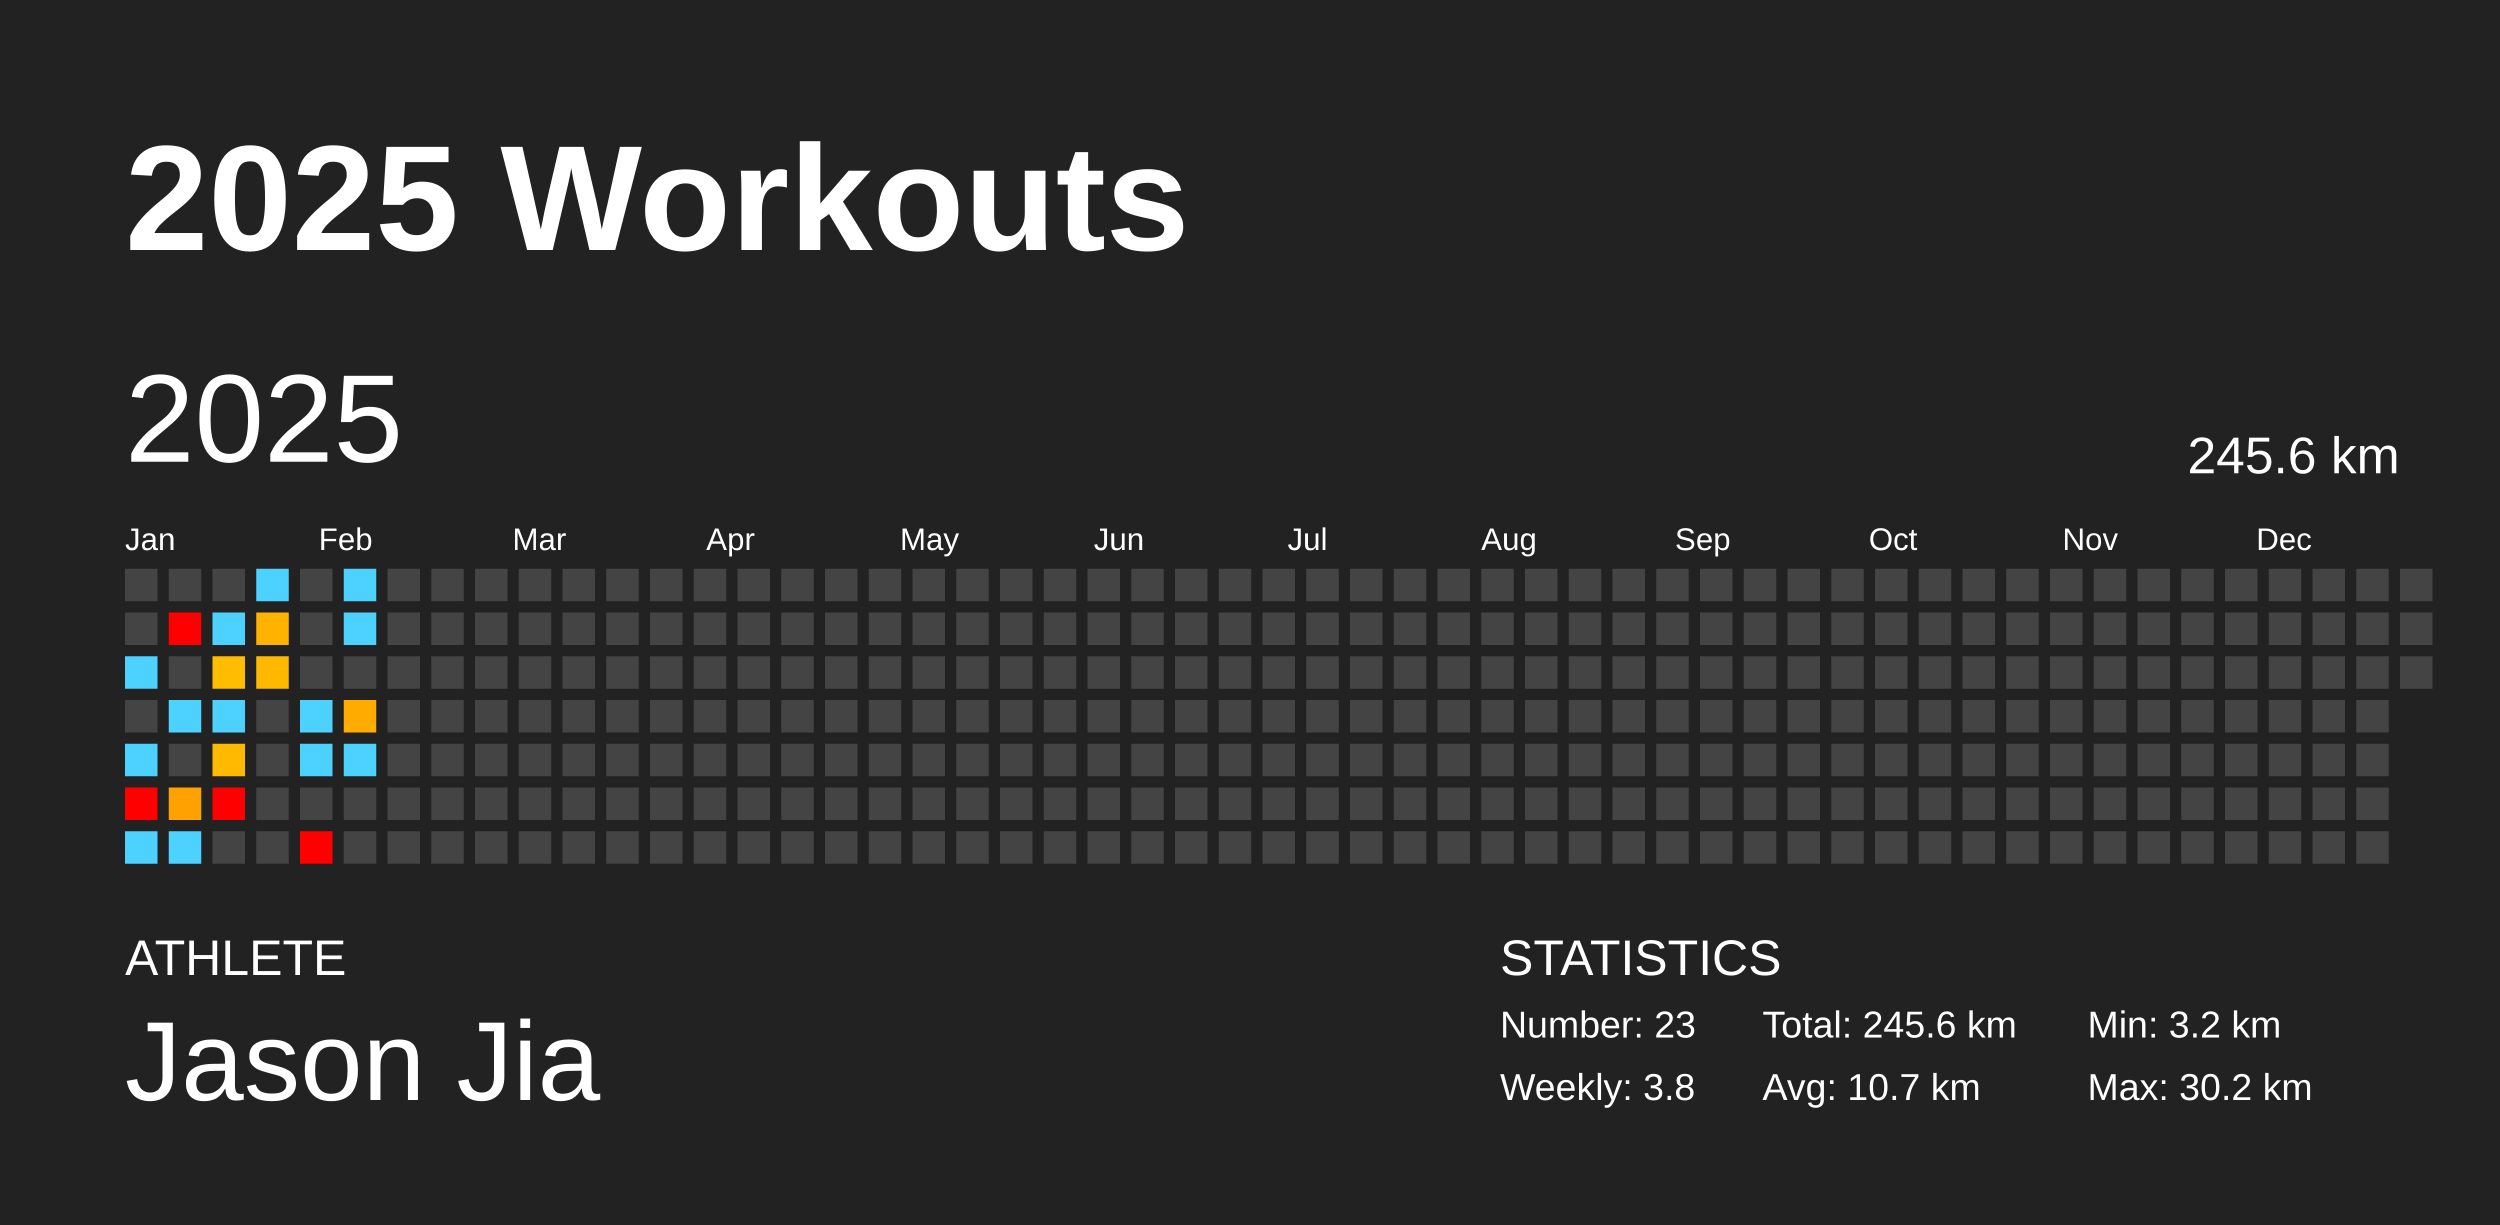
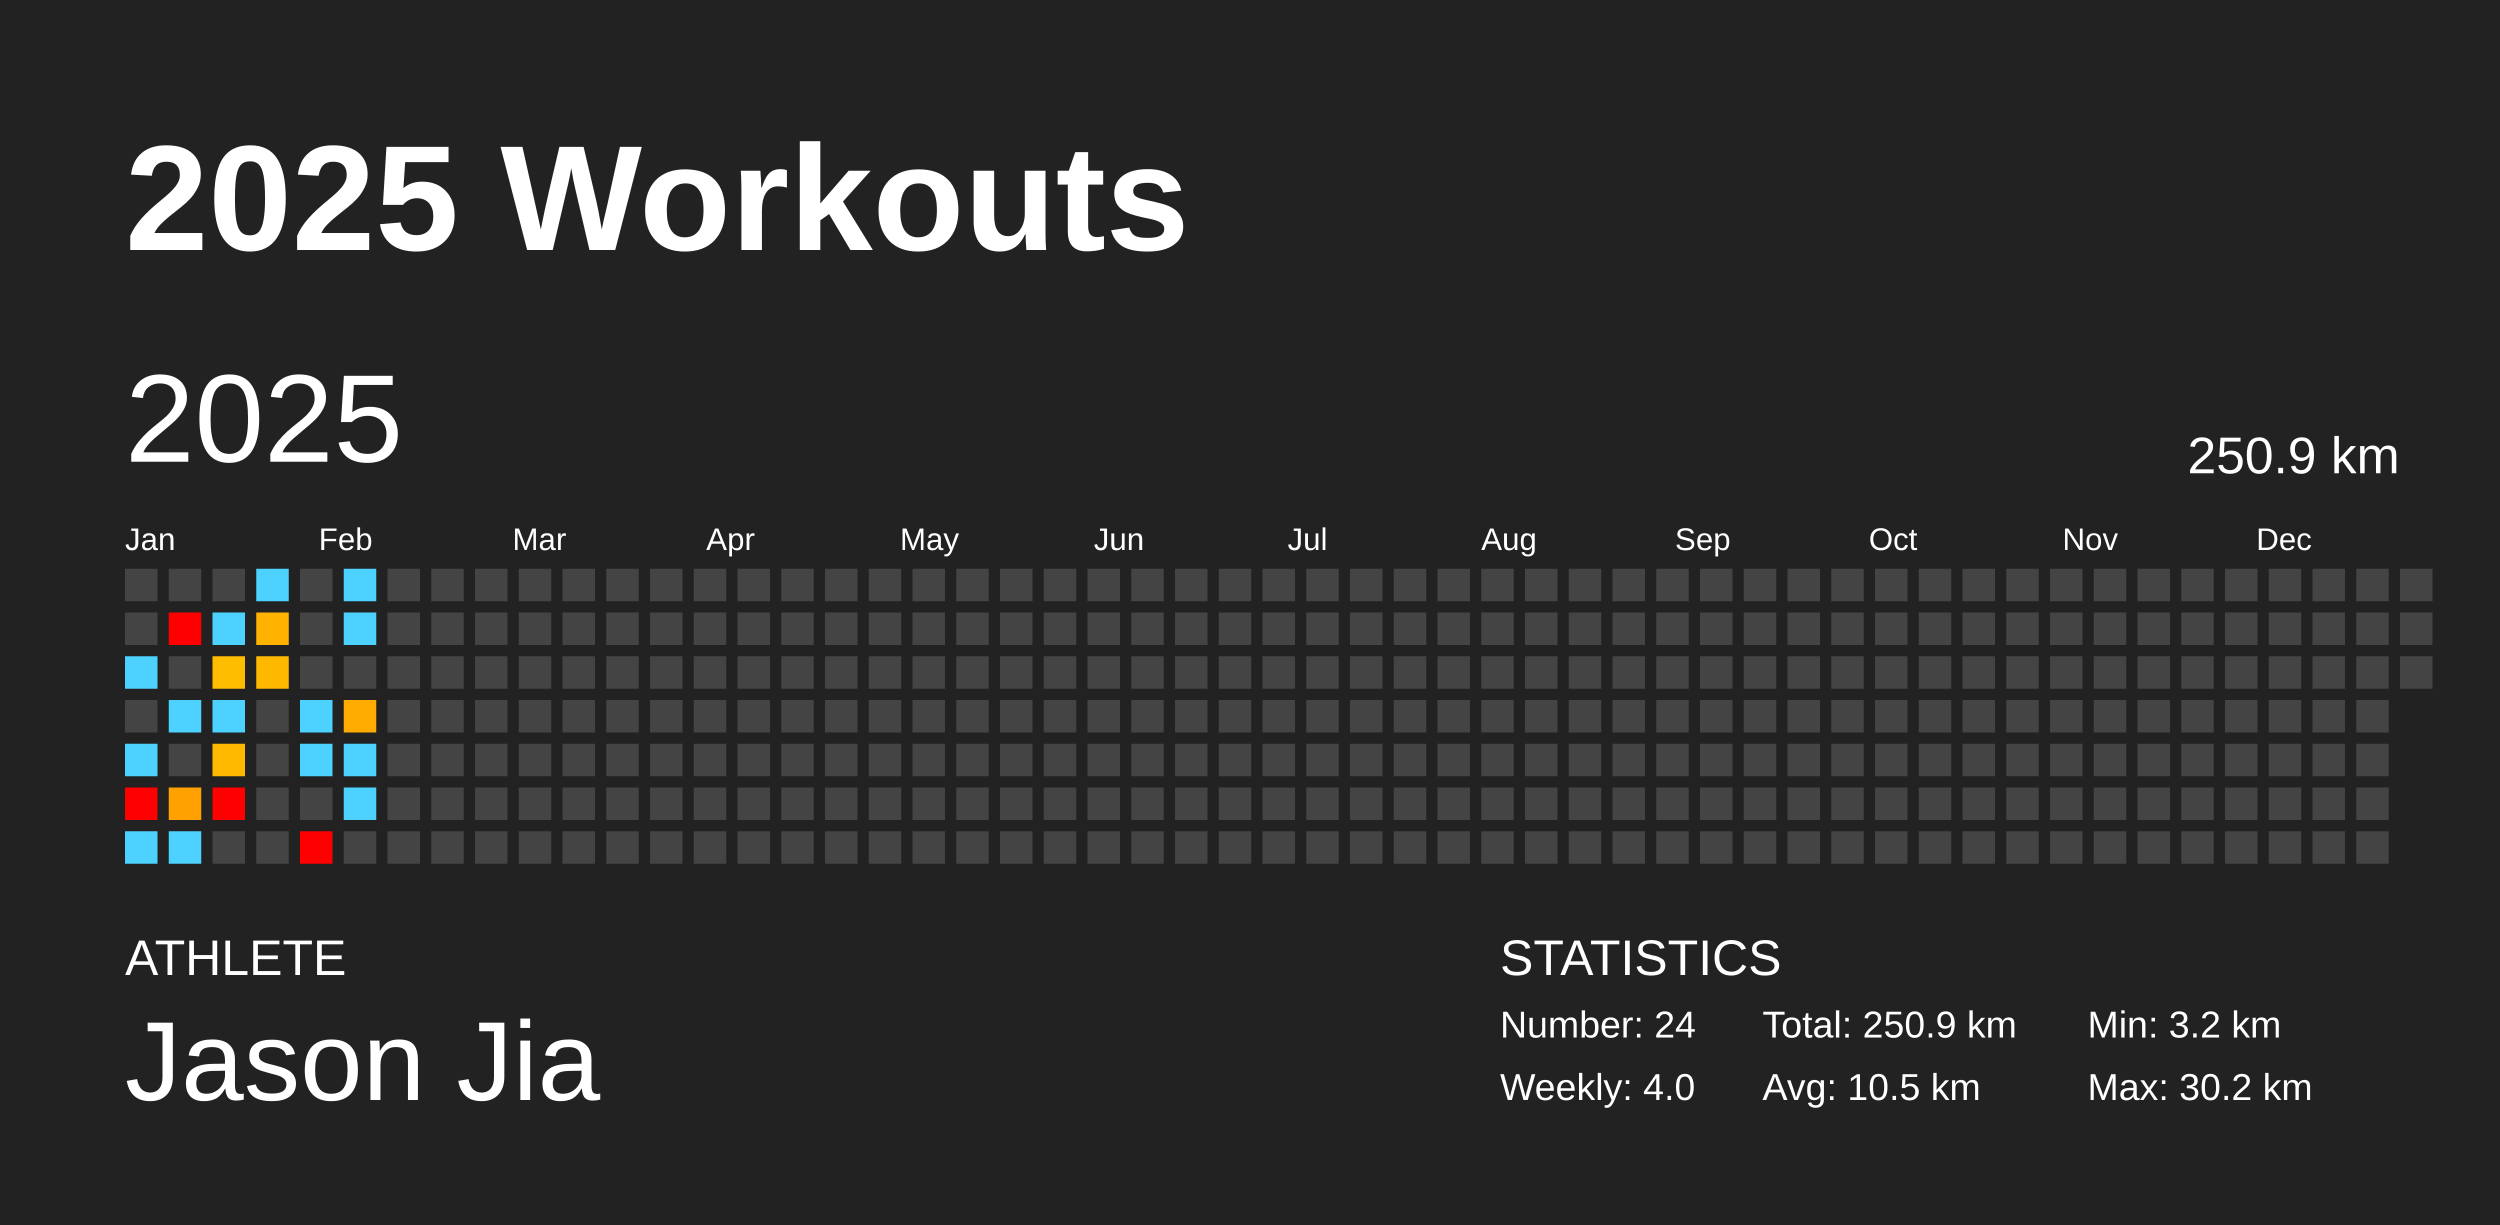
<svg xmlns="http://www.w3.org/2000/svg" baseProfile="full" height="98mm" version="1.1" viewBox="0,0,200,98" width="200mm">
  <defs />
  <rect fill="#222222" height="98" width="200" x="0" y="0" />
  <text fill="#FFFFFF" style="font-size:12px; font-family:Arial; font-weight:bold;" x="10" y="20">2025 Workouts</text>
  <text fill="#FFFFFF" style="font-size:4px; font-family:Arial" x="10" y="78">ATHLETE</text>
  <text fill="#FFFFFF" style="font-size:9px; font-family:Arial" x="10" y="88">Jason Jia</text>
  <text fill="#FFFFFF" style="font-size:4px; font-family:Arial" x="120" y="78">STATISTICS</text>
-   <text fill="#FFFFFF" style="font-size:3px; font-family:Arial" x="120" y="83">Number: 23</text>
-   <text fill="#FFFFFF" style="font-size:3px; font-family:Arial" x="120" y="88">Weekly: 3.8</text>
-   <text fill="#FFFFFF" style="font-size:3px; font-family:Arial" x="141" y="83">Total: 245.6 km</text>
-   <text fill="#FFFFFF" style="font-size:3px; font-family:Arial" x="141" y="88">Avg: 10.7 km</text>
+   <text fill="#FFFFFF" style="font-size:3px; font-family:Arial" x="120" y="83">Number: 24</text>
+   <text fill="#FFFFFF" style="font-size:3px; font-family:Arial" x="120" y="88">Weekly: 4.0</text>
+   <text fill="#FFFFFF" style="font-size:3px; font-family:Arial" x="141" y="83">Total: 250.9 km</text>
+   <text fill="#FFFFFF" style="font-size:3px; font-family:Arial" x="141" y="88">Avg: 10.5 km</text>
  <text fill="#FFFFFF" style="font-size:3px; font-family:Arial" x="167" y="83">Min: 3.2 km</text>
  <text fill="#FFFFFF" style="font-size:3px; font-family:Arial" x="167" y="88">Max: 30.2 km</text>
  <text dominant-baseline="hanging" fill="#FFFFFF" style="font-size:10.0px; font-family:Arial;" x="10" y="30">2025</text>
-   <text dominant-baseline="hanging" fill="#FFFFFF" style="font-size:4.125px; font-family:Arial;" x="175" y="35">245.6 km</text>
+   <text dominant-baseline="hanging" fill="#FFFFFF" style="font-size:4.125px; font-family:Arial;" x="175" y="35">250.9 km</text>
  <text fill="#FFFFFF" style="font-size:2.5px; font-family:Arial" x="10.0" y="44">Jan</text>
  <text fill="#FFFFFF" style="font-size:2.5px; font-family:Arial" x="25.5" y="44">Feb</text>
  <text fill="#FFFFFF" style="font-size:2.5px; font-family:Arial" x="41.0" y="44">Mar</text>
  <text fill="#FFFFFF" style="font-size:2.5px; font-family:Arial" x="56.5" y="44">Apr</text>
  <text fill="#FFFFFF" style="font-size:2.5px; font-family:Arial" x="72.0" y="44">May</text>
  <text fill="#FFFFFF" style="font-size:2.5px; font-family:Arial" x="87.5" y="44">Jun</text>
  <text fill="#FFFFFF" style="font-size:2.5px; font-family:Arial" x="103.0" y="44">Jul</text>
  <text fill="#FFFFFF" style="font-size:2.5px; font-family:Arial" x="118.5" y="44">Aug</text>
  <text fill="#FFFFFF" style="font-size:2.5px; font-family:Arial" x="134.0" y="44">Sep</text>
  <text fill="#FFFFFF" style="font-size:2.5px; font-family:Arial" x="149.5" y="44">Oct</text>
  <text fill="#FFFFFF" style="font-size:2.5px; font-family:Arial" x="165.0" y="44">Nov</text>
  <text fill="#FFFFFF" style="font-size:2.5px; font-family:Arial" x="180.5" y="44">Dec</text>
  <rect fill="#444444" height="2.6" width="2.6" x="10.0" y="45.5" />
  <rect fill="#444444" height="2.6" width="2.6" x="10.0" y="49.0" />
  <rect fill="#4dd2ff" height="2.6" width="2.6" x="10.0" y="52.5" />
  <rect fill="#444444" height="2.6" width="2.6" x="10.0" y="56.0" />
  <rect fill="#4dd2ff" height="2.6" width="2.6" x="10.0" y="59.5" />
  <rect fill="red" height="2.6" width="2.6" x="10.0" y="63.0" />
  <rect fill="#4dd2ff" height="2.6" width="2.6" x="10.0" y="66.5" />
  <rect fill="#444444" height="2.6" width="2.6" x="13.5" y="45.5" />
  <rect fill="red" height="2.6" width="2.6" x="13.5" y="49.0" />
  <rect fill="#444444" height="2.6" width="2.6" x="13.5" y="52.5" />
  <rect fill="#4dd2ff" height="2.6" width="2.6" x="13.5" y="56.0" />
  <rect fill="#444444" height="2.6" width="2.6" x="13.5" y="59.5" />
  <rect fill="#ffa100" height="2.6" width="2.6" x="13.5" y="63.0" />
  <rect fill="#4dd2ff" height="2.6" width="2.6" x="13.5" y="66.5" />
  <rect fill="#444444" height="2.6" width="2.6" x="17.0" y="45.5" />
  <rect fill="#4dd2ff" height="2.6" width="2.6" x="17.0" y="49.0" />
  <rect fill="#ffbd00" height="2.6" width="2.6" x="17.0" y="52.5" />
  <rect fill="#4dd2ff" height="2.6" width="2.6" x="17.0" y="56.0" />
  <rect fill="#ffba00" height="2.6" width="2.6" x="17.0" y="59.5" />
  <rect fill="red" height="2.6" width="2.6" x="17.0" y="63.0" />
  <rect fill="#444444" height="2.6" width="2.6" x="17.0" y="66.5" />
  <rect fill="#4dd2ff" height="2.6" width="2.6" x="20.5" y="45.5" />
  <rect fill="#ffb300" height="2.6" width="2.6" x="20.5" y="49.0" />
  <rect fill="#ffb800" height="2.6" width="2.6" x="20.5" y="52.5" />
  <rect fill="#444444" height="2.6" width="2.6" x="20.5" y="56.0" />
  <rect fill="#444444" height="2.6" width="2.6" x="20.5" y="59.5" />
  <rect fill="#444444" height="2.6" width="2.6" x="20.5" y="63.0" />
  <rect fill="#444444" height="2.6" width="2.6" x="20.5" y="66.5" />
  <rect fill="#444444" height="2.6" width="2.6" x="24.0" y="45.5" />
  <rect fill="#444444" height="2.6" width="2.6" x="24.0" y="49.0" />
  <rect fill="#444444" height="2.6" width="2.6" x="24.0" y="52.5" />
  <rect fill="#4dd2ff" height="2.6" width="2.6" x="24.0" y="56.0" />
  <rect fill="#4dd2ff" height="2.6" width="2.6" x="24.0" y="59.5" />
  <rect fill="#444444" height="2.6" width="2.6" x="24.0" y="63.0" />
  <rect fill="red" height="2.6" width="2.6" x="24.0" y="66.5" />
  <rect fill="#4dd2ff" height="2.6" width="2.6" x="27.5" y="45.5" />
  <rect fill="#4dd2ff" height="2.6" width="2.6" x="27.5" y="49.0" />
  <rect fill="#444444" height="2.6" width="2.6" x="27.5" y="52.5" />
  <rect fill="#ffab00" height="2.6" width="2.6" x="27.5" y="56.0" />
  <rect fill="#4dd2ff" height="2.6" width="2.6" x="27.5" y="59.5" />
-   <rect fill="#444444" height="2.6" width="2.6" x="27.5" y="63.0" />
+   <rect fill="#4dd2ff" height="2.6" width="2.6" x="27.5" y="63.0" />
  <rect fill="#444444" height="2.6" width="2.6" x="27.5" y="66.5" />
  <rect fill="#444444" height="2.6" width="2.6" x="31.0" y="45.5" />
  <rect fill="#444444" height="2.6" width="2.6" x="31.0" y="49.0" />
  <rect fill="#444444" height="2.6" width="2.6" x="31.0" y="52.5" />
  <rect fill="#444444" height="2.6" width="2.6" x="31.0" y="56.0" />
  <rect fill="#444444" height="2.6" width="2.6" x="31.0" y="59.5" />
  <rect fill="#444444" height="2.6" width="2.6" x="31.0" y="63.0" />
  <rect fill="#444444" height="2.6" width="2.6" x="31.0" y="66.5" />
  <rect fill="#444444" height="2.6" width="2.6" x="34.5" y="45.5" />
  <rect fill="#444444" height="2.6" width="2.6" x="34.5" y="49.0" />
  <rect fill="#444444" height="2.6" width="2.6" x="34.5" y="52.5" />
  <rect fill="#444444" height="2.6" width="2.6" x="34.5" y="56.0" />
  <rect fill="#444444" height="2.6" width="2.6" x="34.5" y="59.5" />
  <rect fill="#444444" height="2.6" width="2.6" x="34.5" y="63.0" />
  <rect fill="#444444" height="2.6" width="2.6" x="34.5" y="66.5" />
  <rect fill="#444444" height="2.6" width="2.6" x="38.0" y="45.5" />
  <rect fill="#444444" height="2.6" width="2.6" x="38.0" y="49.0" />
  <rect fill="#444444" height="2.6" width="2.6" x="38.0" y="52.5" />
  <rect fill="#444444" height="2.6" width="2.6" x="38.0" y="56.0" />
  <rect fill="#444444" height="2.6" width="2.6" x="38.0" y="59.5" />
  <rect fill="#444444" height="2.6" width="2.6" x="38.0" y="63.0" />
  <rect fill="#444444" height="2.6" width="2.6" x="38.0" y="66.5" />
  <rect fill="#444444" height="2.6" width="2.6" x="41.5" y="45.5" />
  <rect fill="#444444" height="2.6" width="2.6" x="41.5" y="49.0" />
  <rect fill="#444444" height="2.6" width="2.6" x="41.5" y="52.5" />
  <rect fill="#444444" height="2.6" width="2.6" x="41.5" y="56.0" />
  <rect fill="#444444" height="2.6" width="2.6" x="41.5" y="59.5" />
  <rect fill="#444444" height="2.6" width="2.6" x="41.5" y="63.0" />
  <rect fill="#444444" height="2.6" width="2.6" x="41.5" y="66.5" />
  <rect fill="#444444" height="2.6" width="2.6" x="45.0" y="45.5" />
  <rect fill="#444444" height="2.6" width="2.6" x="45.0" y="49.0" />
  <rect fill="#444444" height="2.6" width="2.6" x="45.0" y="52.5" />
  <rect fill="#444444" height="2.6" width="2.6" x="45.0" y="56.0" />
  <rect fill="#444444" height="2.6" width="2.6" x="45.0" y="59.5" />
  <rect fill="#444444" height="2.6" width="2.6" x="45.0" y="63.0" />
  <rect fill="#444444" height="2.6" width="2.6" x="45.0" y="66.5" />
  <rect fill="#444444" height="2.6" width="2.6" x="48.5" y="45.5" />
  <rect fill="#444444" height="2.6" width="2.6" x="48.5" y="49.0" />
  <rect fill="#444444" height="2.6" width="2.6" x="48.5" y="52.5" />
  <rect fill="#444444" height="2.6" width="2.6" x="48.5" y="56.0" />
  <rect fill="#444444" height="2.6" width="2.6" x="48.5" y="59.5" />
  <rect fill="#444444" height="2.6" width="2.6" x="48.5" y="63.0" />
  <rect fill="#444444" height="2.6" width="2.6" x="48.5" y="66.5" />
  <rect fill="#444444" height="2.6" width="2.6" x="52.0" y="45.5" />
  <rect fill="#444444" height="2.6" width="2.6" x="52.0" y="49.0" />
  <rect fill="#444444" height="2.6" width="2.6" x="52.0" y="52.5" />
  <rect fill="#444444" height="2.6" width="2.6" x="52.0" y="56.0" />
  <rect fill="#444444" height="2.6" width="2.6" x="52.0" y="59.5" />
  <rect fill="#444444" height="2.6" width="2.6" x="52.0" y="63.0" />
  <rect fill="#444444" height="2.6" width="2.6" x="52.0" y="66.5" />
  <rect fill="#444444" height="2.6" width="2.6" x="55.5" y="45.5" />
  <rect fill="#444444" height="2.6" width="2.6" x="55.5" y="49.0" />
  <rect fill="#444444" height="2.6" width="2.6" x="55.5" y="52.5" />
  <rect fill="#444444" height="2.6" width="2.6" x="55.5" y="56.0" />
  <rect fill="#444444" height="2.6" width="2.6" x="55.5" y="59.5" />
  <rect fill="#444444" height="2.6" width="2.6" x="55.5" y="63.0" />
  <rect fill="#444444" height="2.6" width="2.6" x="55.5" y="66.5" />
  <rect fill="#444444" height="2.6" width="2.6" x="59.0" y="45.5" />
  <rect fill="#444444" height="2.6" width="2.6" x="59.0" y="49.0" />
  <rect fill="#444444" height="2.6" width="2.6" x="59.0" y="52.5" />
  <rect fill="#444444" height="2.6" width="2.6" x="59.0" y="56.0" />
  <rect fill="#444444" height="2.6" width="2.6" x="59.0" y="59.5" />
  <rect fill="#444444" height="2.6" width="2.6" x="59.0" y="63.0" />
  <rect fill="#444444" height="2.6" width="2.6" x="59.0" y="66.5" />
  <rect fill="#444444" height="2.6" width="2.6" x="62.5" y="45.5" />
  <rect fill="#444444" height="2.6" width="2.6" x="62.5" y="49.0" />
  <rect fill="#444444" height="2.6" width="2.6" x="62.5" y="52.5" />
  <rect fill="#444444" height="2.6" width="2.6" x="62.5" y="56.0" />
  <rect fill="#444444" height="2.6" width="2.6" x="62.5" y="59.5" />
  <rect fill="#444444" height="2.6" width="2.6" x="62.5" y="63.0" />
  <rect fill="#444444" height="2.6" width="2.6" x="62.5" y="66.5" />
  <rect fill="#444444" height="2.6" width="2.6" x="66.0" y="45.5" />
  <rect fill="#444444" height="2.6" width="2.6" x="66.0" y="49.0" />
  <rect fill="#444444" height="2.6" width="2.6" x="66.0" y="52.5" />
  <rect fill="#444444" height="2.6" width="2.6" x="66.0" y="56.0" />
  <rect fill="#444444" height="2.6" width="2.6" x="66.0" y="59.5" />
  <rect fill="#444444" height="2.6" width="2.6" x="66.0" y="63.0" />
  <rect fill="#444444" height="2.6" width="2.6" x="66.0" y="66.5" />
  <rect fill="#444444" height="2.6" width="2.6" x="69.5" y="45.5" />
  <rect fill="#444444" height="2.6" width="2.6" x="69.5" y="49.0" />
  <rect fill="#444444" height="2.6" width="2.6" x="69.5" y="52.5" />
  <rect fill="#444444" height="2.6" width="2.6" x="69.5" y="56.0" />
  <rect fill="#444444" height="2.6" width="2.6" x="69.5" y="59.5" />
  <rect fill="#444444" height="2.6" width="2.6" x="69.5" y="63.0" />
  <rect fill="#444444" height="2.6" width="2.6" x="69.5" y="66.5" />
  <rect fill="#444444" height="2.6" width="2.6" x="73.0" y="45.5" />
  <rect fill="#444444" height="2.6" width="2.6" x="73.0" y="49.0" />
  <rect fill="#444444" height="2.6" width="2.6" x="73.0" y="52.5" />
  <rect fill="#444444" height="2.6" width="2.6" x="73.0" y="56.0" />
  <rect fill="#444444" height="2.6" width="2.6" x="73.0" y="59.5" />
  <rect fill="#444444" height="2.6" width="2.6" x="73.0" y="63.0" />
  <rect fill="#444444" height="2.6" width="2.6" x="73.0" y="66.5" />
  <rect fill="#444444" height="2.6" width="2.6" x="76.5" y="45.5" />
  <rect fill="#444444" height="2.6" width="2.6" x="76.5" y="49.0" />
  <rect fill="#444444" height="2.6" width="2.6" x="76.5" y="52.5" />
  <rect fill="#444444" height="2.6" width="2.6" x="76.5" y="56.0" />
  <rect fill="#444444" height="2.6" width="2.6" x="76.5" y="59.5" />
  <rect fill="#444444" height="2.6" width="2.6" x="76.5" y="63.0" />
  <rect fill="#444444" height="2.6" width="2.6" x="76.5" y="66.5" />
  <rect fill="#444444" height="2.6" width="2.6" x="80.0" y="45.5" />
  <rect fill="#444444" height="2.6" width="2.6" x="80.0" y="49.0" />
  <rect fill="#444444" height="2.6" width="2.6" x="80.0" y="52.5" />
  <rect fill="#444444" height="2.6" width="2.6" x="80.0" y="56.0" />
  <rect fill="#444444" height="2.6" width="2.6" x="80.0" y="59.5" />
  <rect fill="#444444" height="2.6" width="2.6" x="80.0" y="63.0" />
  <rect fill="#444444" height="2.6" width="2.6" x="80.0" y="66.5" />
  <rect fill="#444444" height="2.6" width="2.6" x="83.5" y="45.5" />
  <rect fill="#444444" height="2.6" width="2.6" x="83.5" y="49.0" />
  <rect fill="#444444" height="2.6" width="2.6" x="83.5" y="52.5" />
  <rect fill="#444444" height="2.6" width="2.6" x="83.5" y="56.0" />
  <rect fill="#444444" height="2.6" width="2.6" x="83.5" y="59.5" />
  <rect fill="#444444" height="2.6" width="2.6" x="83.5" y="63.0" />
  <rect fill="#444444" height="2.6" width="2.6" x="83.5" y="66.5" />
  <rect fill="#444444" height="2.6" width="2.6" x="87.0" y="45.5" />
  <rect fill="#444444" height="2.6" width="2.6" x="87.0" y="49.0" />
  <rect fill="#444444" height="2.6" width="2.6" x="87.0" y="52.5" />
  <rect fill="#444444" height="2.6" width="2.6" x="87.0" y="56.0" />
  <rect fill="#444444" height="2.6" width="2.6" x="87.0" y="59.5" />
  <rect fill="#444444" height="2.6" width="2.6" x="87.0" y="63.0" />
  <rect fill="#444444" height="2.6" width="2.6" x="87.0" y="66.5" />
  <rect fill="#444444" height="2.6" width="2.6" x="90.5" y="45.5" />
  <rect fill="#444444" height="2.6" width="2.6" x="90.5" y="49.0" />
  <rect fill="#444444" height="2.6" width="2.6" x="90.5" y="52.5" />
  <rect fill="#444444" height="2.6" width="2.6" x="90.5" y="56.0" />
  <rect fill="#444444" height="2.6" width="2.6" x="90.5" y="59.5" />
  <rect fill="#444444" height="2.6" width="2.6" x="90.5" y="63.0" />
  <rect fill="#444444" height="2.6" width="2.6" x="90.5" y="66.5" />
  <rect fill="#444444" height="2.6" width="2.6" x="94.0" y="45.5" />
  <rect fill="#444444" height="2.6" width="2.6" x="94.0" y="49.0" />
  <rect fill="#444444" height="2.6" width="2.6" x="94.0" y="52.5" />
  <rect fill="#444444" height="2.6" width="2.6" x="94.0" y="56.0" />
  <rect fill="#444444" height="2.6" width="2.6" x="94.0" y="59.5" />
  <rect fill="#444444" height="2.6" width="2.6" x="94.0" y="63.0" />
  <rect fill="#444444" height="2.6" width="2.6" x="94.0" y="66.5" />
  <rect fill="#444444" height="2.6" width="2.6" x="97.5" y="45.5" />
  <rect fill="#444444" height="2.6" width="2.6" x="97.5" y="49.0" />
  <rect fill="#444444" height="2.6" width="2.6" x="97.5" y="52.5" />
  <rect fill="#444444" height="2.6" width="2.6" x="97.5" y="56.0" />
  <rect fill="#444444" height="2.6" width="2.6" x="97.5" y="59.5" />
  <rect fill="#444444" height="2.6" width="2.6" x="97.5" y="63.0" />
  <rect fill="#444444" height="2.6" width="2.6" x="97.5" y="66.5" />
  <rect fill="#444444" height="2.6" width="2.6" x="101.0" y="45.5" />
  <rect fill="#444444" height="2.6" width="2.6" x="101.0" y="49.0" />
  <rect fill="#444444" height="2.6" width="2.6" x="101.0" y="52.5" />
  <rect fill="#444444" height="2.6" width="2.6" x="101.0" y="56.0" />
  <rect fill="#444444" height="2.6" width="2.6" x="101.0" y="59.5" />
  <rect fill="#444444" height="2.6" width="2.6" x="101.0" y="63.0" />
  <rect fill="#444444" height="2.6" width="2.6" x="101.0" y="66.5" />
  <rect fill="#444444" height="2.6" width="2.6" x="104.5" y="45.5" />
  <rect fill="#444444" height="2.6" width="2.6" x="104.5" y="49.0" />
  <rect fill="#444444" height="2.6" width="2.6" x="104.5" y="52.5" />
  <rect fill="#444444" height="2.6" width="2.6" x="104.5" y="56.0" />
  <rect fill="#444444" height="2.6" width="2.6" x="104.5" y="59.5" />
  <rect fill="#444444" height="2.6" width="2.6" x="104.5" y="63.0" />
  <rect fill="#444444" height="2.6" width="2.6" x="104.5" y="66.5" />
  <rect fill="#444444" height="2.6" width="2.6" x="108.0" y="45.5" />
  <rect fill="#444444" height="2.6" width="2.6" x="108.0" y="49.0" />
  <rect fill="#444444" height="2.6" width="2.6" x="108.0" y="52.5" />
  <rect fill="#444444" height="2.6" width="2.6" x="108.0" y="56.0" />
  <rect fill="#444444" height="2.6" width="2.6" x="108.0" y="59.5" />
  <rect fill="#444444" height="2.6" width="2.6" x="108.0" y="63.0" />
  <rect fill="#444444" height="2.6" width="2.6" x="108.0" y="66.5" />
  <rect fill="#444444" height="2.6" width="2.6" x="111.5" y="45.5" />
  <rect fill="#444444" height="2.6" width="2.6" x="111.5" y="49.0" />
  <rect fill="#444444" height="2.6" width="2.6" x="111.5" y="52.5" />
  <rect fill="#444444" height="2.6" width="2.6" x="111.5" y="56.0" />
  <rect fill="#444444" height="2.6" width="2.6" x="111.5" y="59.5" />
  <rect fill="#444444" height="2.6" width="2.6" x="111.5" y="63.0" />
  <rect fill="#444444" height="2.6" width="2.6" x="111.5" y="66.5" />
  <rect fill="#444444" height="2.6" width="2.6" x="115.0" y="45.5" />
  <rect fill="#444444" height="2.6" width="2.6" x="115.0" y="49.0" />
  <rect fill="#444444" height="2.6" width="2.6" x="115.0" y="52.5" />
  <rect fill="#444444" height="2.6" width="2.6" x="115.0" y="56.0" />
  <rect fill="#444444" height="2.6" width="2.6" x="115.0" y="59.5" />
  <rect fill="#444444" height="2.6" width="2.6" x="115.0" y="63.0" />
  <rect fill="#444444" height="2.6" width="2.6" x="115.0" y="66.5" />
  <rect fill="#444444" height="2.6" width="2.6" x="118.5" y="45.5" />
  <rect fill="#444444" height="2.6" width="2.6" x="118.5" y="49.0" />
  <rect fill="#444444" height="2.6" width="2.6" x="118.5" y="52.5" />
  <rect fill="#444444" height="2.6" width="2.6" x="118.5" y="56.0" />
  <rect fill="#444444" height="2.6" width="2.6" x="118.5" y="59.5" />
  <rect fill="#444444" height="2.6" width="2.6" x="118.5" y="63.0" />
  <rect fill="#444444" height="2.6" width="2.6" x="118.5" y="66.5" />
  <rect fill="#444444" height="2.6" width="2.6" x="122.0" y="45.5" />
  <rect fill="#444444" height="2.6" width="2.6" x="122.0" y="49.0" />
  <rect fill="#444444" height="2.6" width="2.6" x="122.0" y="52.5" />
  <rect fill="#444444" height="2.6" width="2.6" x="122.0" y="56.0" />
  <rect fill="#444444" height="2.6" width="2.6" x="122.0" y="59.5" />
  <rect fill="#444444" height="2.6" width="2.6" x="122.0" y="63.0" />
  <rect fill="#444444" height="2.6" width="2.6" x="122.0" y="66.5" />
  <rect fill="#444444" height="2.6" width="2.6" x="125.5" y="45.5" />
  <rect fill="#444444" height="2.6" width="2.6" x="125.5" y="49.0" />
  <rect fill="#444444" height="2.6" width="2.6" x="125.5" y="52.5" />
  <rect fill="#444444" height="2.6" width="2.6" x="125.5" y="56.0" />
  <rect fill="#444444" height="2.6" width="2.6" x="125.5" y="59.5" />
  <rect fill="#444444" height="2.6" width="2.6" x="125.5" y="63.0" />
  <rect fill="#444444" height="2.6" width="2.6" x="125.5" y="66.5" />
  <rect fill="#444444" height="2.6" width="2.6" x="129.0" y="45.5" />
  <rect fill="#444444" height="2.6" width="2.6" x="129.0" y="49.0" />
  <rect fill="#444444" height="2.6" width="2.6" x="129.0" y="52.5" />
  <rect fill="#444444" height="2.6" width="2.6" x="129.0" y="56.0" />
  <rect fill="#444444" height="2.6" width="2.6" x="129.0" y="59.5" />
  <rect fill="#444444" height="2.6" width="2.6" x="129.0" y="63.0" />
  <rect fill="#444444" height="2.6" width="2.6" x="129.0" y="66.5" />
  <rect fill="#444444" height="2.6" width="2.6" x="132.5" y="45.5" />
  <rect fill="#444444" height="2.6" width="2.6" x="132.5" y="49.0" />
  <rect fill="#444444" height="2.6" width="2.6" x="132.5" y="52.5" />
  <rect fill="#444444" height="2.6" width="2.6" x="132.5" y="56.0" />
  <rect fill="#444444" height="2.6" width="2.6" x="132.5" y="59.5" />
  <rect fill="#444444" height="2.6" width="2.6" x="132.5" y="63.0" />
  <rect fill="#444444" height="2.6" width="2.6" x="132.5" y="66.5" />
  <rect fill="#444444" height="2.6" width="2.6" x="136.0" y="45.5" />
  <rect fill="#444444" height="2.6" width="2.6" x="136.0" y="49.0" />
  <rect fill="#444444" height="2.6" width="2.6" x="136.0" y="52.5" />
  <rect fill="#444444" height="2.6" width="2.6" x="136.0" y="56.0" />
  <rect fill="#444444" height="2.6" width="2.6" x="136.0" y="59.5" />
  <rect fill="#444444" height="2.6" width="2.6" x="136.0" y="63.0" />
  <rect fill="#444444" height="2.6" width="2.6" x="136.0" y="66.5" />
  <rect fill="#444444" height="2.6" width="2.6" x="139.5" y="45.5" />
  <rect fill="#444444" height="2.6" width="2.6" x="139.5" y="49.0" />
  <rect fill="#444444" height="2.6" width="2.6" x="139.5" y="52.5" />
  <rect fill="#444444" height="2.6" width="2.6" x="139.5" y="56.0" />
  <rect fill="#444444" height="2.6" width="2.6" x="139.5" y="59.5" />
  <rect fill="#444444" height="2.6" width="2.6" x="139.5" y="63.0" />
  <rect fill="#444444" height="2.6" width="2.6" x="139.5" y="66.5" />
  <rect fill="#444444" height="2.6" width="2.6" x="143.0" y="45.5" />
  <rect fill="#444444" height="2.6" width="2.6" x="143.0" y="49.0" />
  <rect fill="#444444" height="2.6" width="2.6" x="143.0" y="52.5" />
  <rect fill="#444444" height="2.6" width="2.6" x="143.0" y="56.0" />
  <rect fill="#444444" height="2.6" width="2.6" x="143.0" y="59.5" />
  <rect fill="#444444" height="2.6" width="2.6" x="143.0" y="63.0" />
  <rect fill="#444444" height="2.6" width="2.6" x="143.0" y="66.5" />
  <rect fill="#444444" height="2.6" width="2.6" x="146.5" y="45.5" />
  <rect fill="#444444" height="2.6" width="2.6" x="146.5" y="49.0" />
  <rect fill="#444444" height="2.6" width="2.6" x="146.5" y="52.5" />
  <rect fill="#444444" height="2.6" width="2.6" x="146.5" y="56.0" />
  <rect fill="#444444" height="2.6" width="2.6" x="146.5" y="59.5" />
  <rect fill="#444444" height="2.6" width="2.6" x="146.5" y="63.0" />
  <rect fill="#444444" height="2.6" width="2.6" x="146.5" y="66.5" />
  <rect fill="#444444" height="2.6" width="2.6" x="150.0" y="45.5" />
  <rect fill="#444444" height="2.6" width="2.6" x="150.0" y="49.0" />
  <rect fill="#444444" height="2.6" width="2.6" x="150.0" y="52.5" />
  <rect fill="#444444" height="2.6" width="2.6" x="150.0" y="56.0" />
  <rect fill="#444444" height="2.6" width="2.6" x="150.0" y="59.5" />
  <rect fill="#444444" height="2.6" width="2.6" x="150.0" y="63.0" />
  <rect fill="#444444" height="2.6" width="2.6" x="150.0" y="66.5" />
  <rect fill="#444444" height="2.6" width="2.6" x="153.5" y="45.5" />
  <rect fill="#444444" height="2.6" width="2.6" x="153.5" y="49.0" />
  <rect fill="#444444" height="2.6" width="2.6" x="153.5" y="52.5" />
  <rect fill="#444444" height="2.6" width="2.6" x="153.5" y="56.0" />
  <rect fill="#444444" height="2.6" width="2.6" x="153.5" y="59.5" />
  <rect fill="#444444" height="2.6" width="2.6" x="153.5" y="63.0" />
  <rect fill="#444444" height="2.6" width="2.6" x="153.5" y="66.5" />
  <rect fill="#444444" height="2.6" width="2.6" x="157.0" y="45.5" />
  <rect fill="#444444" height="2.6" width="2.6" x="157.0" y="49.0" />
  <rect fill="#444444" height="2.6" width="2.6" x="157.0" y="52.5" />
  <rect fill="#444444" height="2.6" width="2.6" x="157.0" y="56.0" />
  <rect fill="#444444" height="2.6" width="2.6" x="157.0" y="59.5" />
  <rect fill="#444444" height="2.6" width="2.6" x="157.0" y="63.0" />
  <rect fill="#444444" height="2.6" width="2.6" x="157.0" y="66.5" />
  <rect fill="#444444" height="2.6" width="2.6" x="160.5" y="45.5" />
  <rect fill="#444444" height="2.6" width="2.6" x="160.5" y="49.0" />
  <rect fill="#444444" height="2.6" width="2.6" x="160.5" y="52.5" />
  <rect fill="#444444" height="2.6" width="2.6" x="160.5" y="56.0" />
  <rect fill="#444444" height="2.6" width="2.6" x="160.5" y="59.5" />
  <rect fill="#444444" height="2.6" width="2.6" x="160.5" y="63.0" />
  <rect fill="#444444" height="2.6" width="2.6" x="160.5" y="66.5" />
  <rect fill="#444444" height="2.6" width="2.6" x="164.0" y="45.5" />
  <rect fill="#444444" height="2.6" width="2.6" x="164.0" y="49.0" />
  <rect fill="#444444" height="2.6" width="2.6" x="164.0" y="52.5" />
  <rect fill="#444444" height="2.6" width="2.6" x="164.0" y="56.0" />
  <rect fill="#444444" height="2.6" width="2.6" x="164.0" y="59.5" />
  <rect fill="#444444" height="2.6" width="2.6" x="164.0" y="63.0" />
  <rect fill="#444444" height="2.6" width="2.6" x="164.0" y="66.5" />
  <rect fill="#444444" height="2.6" width="2.6" x="167.5" y="45.5" />
  <rect fill="#444444" height="2.6" width="2.6" x="167.5" y="49.0" />
  <rect fill="#444444" height="2.6" width="2.6" x="167.5" y="52.5" />
  <rect fill="#444444" height="2.6" width="2.6" x="167.5" y="56.0" />
  <rect fill="#444444" height="2.6" width="2.6" x="167.5" y="59.5" />
  <rect fill="#444444" height="2.6" width="2.6" x="167.5" y="63.0" />
  <rect fill="#444444" height="2.6" width="2.6" x="167.5" y="66.5" />
  <rect fill="#444444" height="2.6" width="2.6" x="171.0" y="45.5" />
  <rect fill="#444444" height="2.6" width="2.6" x="171.0" y="49.0" />
  <rect fill="#444444" height="2.6" width="2.6" x="171.0" y="52.5" />
  <rect fill="#444444" height="2.6" width="2.6" x="171.0" y="56.0" />
  <rect fill="#444444" height="2.6" width="2.6" x="171.0" y="59.5" />
  <rect fill="#444444" height="2.6" width="2.6" x="171.0" y="63.0" />
  <rect fill="#444444" height="2.6" width="2.6" x="171.0" y="66.5" />
  <rect fill="#444444" height="2.6" width="2.6" x="174.5" y="45.5" />
  <rect fill="#444444" height="2.6" width="2.6" x="174.5" y="49.0" />
  <rect fill="#444444" height="2.6" width="2.6" x="174.5" y="52.5" />
  <rect fill="#444444" height="2.6" width="2.6" x="174.5" y="56.0" />
  <rect fill="#444444" height="2.6" width="2.6" x="174.5" y="59.5" />
  <rect fill="#444444" height="2.6" width="2.6" x="174.5" y="63.0" />
  <rect fill="#444444" height="2.6" width="2.6" x="174.5" y="66.5" />
  <rect fill="#444444" height="2.6" width="2.6" x="178.0" y="45.5" />
  <rect fill="#444444" height="2.6" width="2.6" x="178.0" y="49.0" />
  <rect fill="#444444" height="2.6" width="2.6" x="178.0" y="52.5" />
  <rect fill="#444444" height="2.6" width="2.6" x="178.0" y="56.0" />
  <rect fill="#444444" height="2.6" width="2.6" x="178.0" y="59.5" />
  <rect fill="#444444" height="2.6" width="2.6" x="178.0" y="63.0" />
  <rect fill="#444444" height="2.6" width="2.6" x="178.0" y="66.5" />
  <rect fill="#444444" height="2.6" width="2.6" x="181.5" y="45.5" />
  <rect fill="#444444" height="2.6" width="2.6" x="181.5" y="49.0" />
  <rect fill="#444444" height="2.6" width="2.6" x="181.5" y="52.5" />
  <rect fill="#444444" height="2.6" width="2.6" x="181.5" y="56.0" />
  <rect fill="#444444" height="2.6" width="2.6" x="181.5" y="59.5" />
  <rect fill="#444444" height="2.6" width="2.6" x="181.5" y="63.0" />
  <rect fill="#444444" height="2.6" width="2.6" x="181.5" y="66.5" />
  <rect fill="#444444" height="2.6" width="2.6" x="185.0" y="45.5" />
  <rect fill="#444444" height="2.6" width="2.6" x="185.0" y="49.0" />
  <rect fill="#444444" height="2.6" width="2.6" x="185.0" y="52.5" />
  <rect fill="#444444" height="2.6" width="2.6" x="185.0" y="56.0" />
  <rect fill="#444444" height="2.6" width="2.6" x="185.0" y="59.5" />
  <rect fill="#444444" height="2.6" width="2.6" x="185.0" y="63.0" />
  <rect fill="#444444" height="2.6" width="2.6" x="185.0" y="66.5" />
  <rect fill="#444444" height="2.6" width="2.6" x="188.5" y="45.5" />
  <rect fill="#444444" height="2.6" width="2.6" x="188.5" y="49.0" />
  <rect fill="#444444" height="2.6" width="2.6" x="188.5" y="52.5" />
  <rect fill="#444444" height="2.6" width="2.6" x="188.5" y="56.0" />
  <rect fill="#444444" height="2.6" width="2.6" x="188.5" y="59.5" />
  <rect fill="#444444" height="2.6" width="2.6" x="188.5" y="63.0" />
  <rect fill="#444444" height="2.6" width="2.6" x="188.5" y="66.5" />
  <rect fill="#444444" height="2.6" width="2.6" x="192.0" y="45.5" />
  <rect fill="#444444" height="2.6" width="2.6" x="192.0" y="49.0" />
  <rect fill="#444444" height="2.6" width="2.6" x="192.0" y="52.5" />
</svg>
